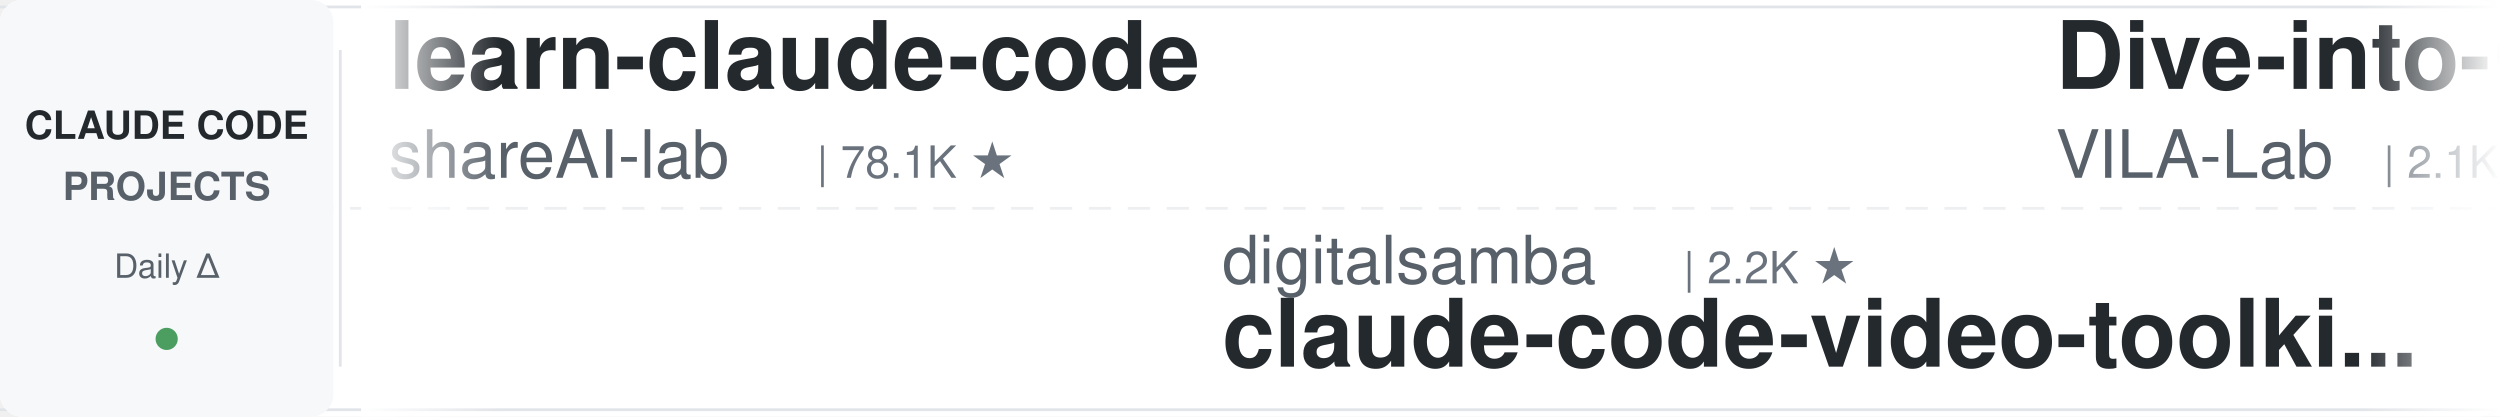
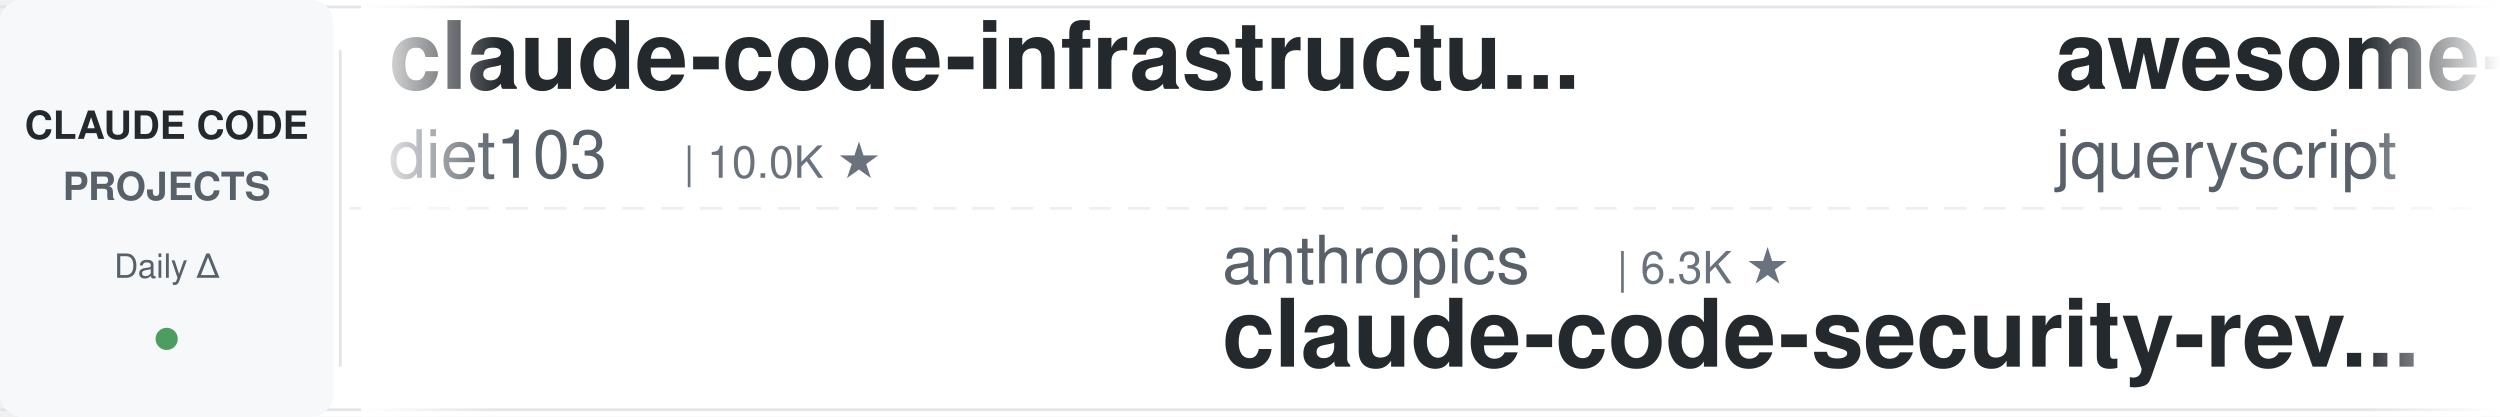
<svg xmlns="http://www.w3.org/2000/svg" width="900" height="150">
  <defs>
    <linearGradient id="leftFade" x1="0%" y1="0%" x2="100%" y2="0%">
      <stop offset="0%" style="stop-color:#ffffff;stop-opacity:1" />
      <stop offset="100%" style="stop-color:#ffffff;stop-opacity:0" />
    </linearGradient>
    <linearGradient id="rightFade" x1="0%" y1="0%" x2="100%" y2="0%">
      <stop offset="0%" style="stop-color:#ffffff;stop-opacity:0" />
      <stop offset="100%" style="stop-color:#ffffff;stop-opacity:1" />
    </linearGradient>
  </defs>
  <rect width="900" height="150" fill="#ffffff" rx="8" />
  <rect x="0" y="2" width="900" height="1" fill="#e1e4e8" />
  <rect x="0" y="147" width="900" height="1" fill="#e1e4e8" />
  <line x1="0" y1="75" x2="900" y2="75" stroke="#e1e4e8" stroke-width="1" stroke-dasharray="8 6" opacity="0.6" />
  <rect x="0" y="0" width="120" height="150" fill="#f6f8fa" rx="8" />
  <text x="60" y="50" font-family="-apple-system, BlinkMacSystemFont, 'Segoe UI', Helvetica, Arial, sans-serif" font-size="14" font-weight="600" fill="#24292e" text-anchor="middle">CLAUDE CODE</text>
  <text x="60" y="72" font-family="-apple-system, BlinkMacSystemFont, 'Segoe UI', Helvetica, Arial, sans-serif" font-size="14" font-weight="600" fill="#586069" text-anchor="middle">PROJECTS</text>
  <text x="60" y="100" font-family="-apple-system, BlinkMacSystemFont, 'Segoe UI', Helvetica, Arial, sans-serif" font-size="12" font-weight="500" fill="#586069" text-anchor="middle">Daily Δ</text>
  <circle cx="60" cy="122" r="4" fill="#22863a" opacity="0.8" />
  <rect x="122" y="18" width="1" height="114" fill="#e1e4e8" />
  <clipPath id="tickerClip">
    <rect x="130" y="0" width="770" height="150" />
  </clipPath>
  <g clip-path="url(#tickerClip)">
    <g id="tickerItems">
      <animateTransform attributeName="transform" attributeType="XML" type="translate" from="0 0" to="-3000 0" dur="54s" repeatCount="indefinite" />
      <g transform="translate(0, 0)">
-         <text x="140" y="32" font-family="-apple-system, BlinkMacSystemFont, 'Segoe UI', Helvetica, Arial, sans-serif" font-size="34" font-weight="600" fill="#24292e">learn-claude-code</text>
-         <text x="140" y="64" font-family="-apple-system, BlinkMacSystemFont, 'Segoe UI', Helvetica, Arial, sans-serif" font-size="24" font-weight="400" fill="#586069">shareAI-lab</text>
-         <text x="294" y="64" font-family="-apple-system, BlinkMacSystemFont, 'Segoe UI', Helvetica, Arial, sans-serif" font-size="16" font-weight="500" fill="#6a737d">| 78.1K ★</text>
-       </g>
-       <g transform="translate(300, 0)">
-         <text x="140" y="102" font-family="-apple-system, BlinkMacSystemFont, 'Segoe UI', Helvetica, Arial, sans-serif" font-size="24" font-weight="400" fill="#586069">digitalsamba</text>
-         <text x="306" y="102" font-family="-apple-system, BlinkMacSystemFont, 'Segoe UI', Helvetica, Arial, sans-serif" font-size="16" font-weight="500" fill="#6a737d">| 2.2K ★</text>
-         <text x="140" y="132" font-family="-apple-system, BlinkMacSystemFont, 'Segoe UI', Helvetica, Arial, sans-serif" font-size="34" font-weight="600" fill="#24292e">claude-code-video-toolki...</text>
-       </g>
-       <g transform="translate(600, 0)">
-         <text x="140" y="32" font-family="-apple-system, BlinkMacSystemFont, 'Segoe UI', Helvetica, Arial, sans-serif" font-size="34" font-weight="600" fill="#24292e">Dive-into-Claude-Code</text>
-         <text x="140" y="64" font-family="-apple-system, BlinkMacSystemFont, 'Segoe UI', Helvetica, Arial, sans-serif" font-size="24" font-weight="400" fill="#586069">VILA-Lab</text>
-         <text x="258" y="64" font-family="-apple-system, BlinkMacSystemFont, 'Segoe UI', Helvetica, Arial, sans-serif" font-size="16" font-weight="500" fill="#6a737d">| 2.1K ★</text>
-       </g>
-       <g transform="translate(900, 0)">
-         <text x="140" y="102" font-family="-apple-system, BlinkMacSystemFont, 'Segoe UI', Helvetica, Arial, sans-serif" font-size="24" font-weight="400" fill="#586069">FlorianBruniaux</text>
-         <text x="342" y="102" font-family="-apple-system, BlinkMacSystemFont, 'Segoe UI', Helvetica, Arial, sans-serif" font-size="16" font-weight="500" fill="#6a737d">| 6.1K ★</text>
-         <text x="140" y="132" font-family="-apple-system, BlinkMacSystemFont, 'Segoe UI', Helvetica, Arial, sans-serif" font-size="34" font-weight="600" fill="#24292e">claude-code-ultimate-gui...</text>
-       </g>
-       <g transform="translate(1200, 0)">
-         <text x="140" y="32" font-family="-apple-system, BlinkMacSystemFont, 'Segoe UI', Helvetica, Arial, sans-serif" font-size="34" font-weight="600" fill="#24292e">claude-code-best-practic...</text>
-         <text x="140" y="64" font-family="-apple-system, BlinkMacSystemFont, 'Segoe UI', Helvetica, Arial, sans-serif" font-size="24" font-weight="400" fill="#586069">shanraisshan</text>
-         <text x="306" y="64" font-family="-apple-system, BlinkMacSystemFont, 'Segoe UI', Helvetica, Arial, sans-serif" font-size="16" font-weight="500" fill="#6a737d">| 67.2K ★</text>
-       </g>
-       <g transform="translate(1500, 0)">
-         <text x="140" y="102" font-family="-apple-system, BlinkMacSystemFont, 'Segoe UI', Helvetica, Arial, sans-serif" font-size="24" font-weight="400" fill="#586069">anthropics</text>
-         <text x="282" y="102" font-family="-apple-system, BlinkMacSystemFont, 'Segoe UI', Helvetica, Arial, sans-serif" font-size="16" font-weight="500" fill="#6a737d">| 179.9K ★</text>
-         <text x="140" y="132" font-family="-apple-system, BlinkMacSystemFont, 'Segoe UI', Helvetica, Arial, sans-serif" font-size="34" font-weight="600" fill="#24292e">skills</text>
-       </g>
-       <g transform="translate(1800, 0)">
        <text x="140" y="32" font-family="-apple-system, BlinkMacSystemFont, 'Segoe UI', Helvetica, Arial, sans-serif" font-size="34" font-weight="600" fill="#24292e">claude-code-infrastructu...</text>
        <text x="140" y="64" font-family="-apple-system, BlinkMacSystemFont, 'Segoe UI', Helvetica, Arial, sans-serif" font-size="24" font-weight="400" fill="#586069">diet103</text>
        <text x="246" y="64" font-family="-apple-system, BlinkMacSystemFont, 'Segoe UI', Helvetica, Arial, sans-serif" font-size="16" font-weight="500" fill="#6a737d">| 10.0K ★</text>
      </g>
+       <g transform="translate(300, 0)">
+         <text x="140" y="102" font-family="-apple-system, BlinkMacSystemFont, 'Segoe UI', Helvetica, Arial, sans-serif" font-size="24" font-weight="400" fill="#586069">anthropics</text>
+         <text x="282" y="102" font-family="-apple-system, BlinkMacSystemFont, 'Segoe UI', Helvetica, Arial, sans-serif" font-size="16" font-weight="500" fill="#6a737d">| 6.3K ★</text>
+         <text x="140" y="132" font-family="-apple-system, BlinkMacSystemFont, 'Segoe UI', Helvetica, Arial, sans-serif" font-size="34" font-weight="600" fill="#24292e">claude-code-security-rev...</text>
+       </g>
+       <g transform="translate(600, 0)">
+         <text x="140" y="32" font-family="-apple-system, BlinkMacSystemFont, 'Segoe UI', Helvetica, Arial, sans-serif" font-size="34" font-weight="600" fill="#24292e">awesome-claude-code</text>
+         <text x="140" y="64" font-family="-apple-system, BlinkMacSystemFont, 'Segoe UI', Helvetica, Arial, sans-serif" font-size="24" font-weight="400" fill="#586069">jqueryscript</text>
+         <text x="306" y="64" font-family="-apple-system, BlinkMacSystemFont, 'Segoe UI', Helvetica, Arial, sans-serif" font-size="16" font-weight="500" fill="#6a737d">| 522 ★</text>
+       </g>
+       <g transform="translate(900, 0)">
+         <text x="140" y="102" font-family="-apple-system, BlinkMacSystemFont, 'Segoe UI', Helvetica, Arial, sans-serif" font-size="24" font-weight="400" fill="#586069">anthropics</text>
+         <text x="282" y="102" font-family="-apple-system, BlinkMacSystemFont, 'Segoe UI', Helvetica, Arial, sans-serif" font-size="16" font-weight="500" fill="#6a737d">| 9.4K ★</text>
+         <text x="140" y="132" font-family="-apple-system, BlinkMacSystemFont, 'Segoe UI', Helvetica, Arial, sans-serif" font-size="34" font-weight="600" fill="#24292e">claude-code-action</text>
+       </g>
+       <g transform="translate(1200, 0)">
+         <text x="140" y="32" font-family="-apple-system, BlinkMacSystemFont, 'Segoe UI', Helvetica, Arial, sans-serif" font-size="34" font-weight="600" fill="#24292e">claude-code-source</text>
+         <text x="140" y="64" font-family="-apple-system, BlinkMacSystemFont, 'Segoe UI', Helvetica, Arial, sans-serif" font-size="24" font-weight="400" fill="#586069">hangsman</text>
+         <text x="258" y="64" font-family="-apple-system, BlinkMacSystemFont, 'Segoe UI', Helvetica, Arial, sans-serif" font-size="16" font-weight="500" fill="#6a737d">| 797 ★</text>
+       </g>
+       <g transform="translate(1500, 0)">
+         <text x="140" y="102" font-family="-apple-system, BlinkMacSystemFont, 'Segoe UI', Helvetica, Arial, sans-serif" font-size="24" font-weight="400" fill="#586069">overwirehq</text>
+         <text x="282" y="102" font-family="-apple-system, BlinkMacSystemFont, 'Segoe UI', Helvetica, Arial, sans-serif" font-size="16" font-weight="500" fill="#6a737d">| 2.8K ★</text>
+         <text x="140" y="132" font-family="-apple-system, BlinkMacSystemFont, 'Segoe UI', Helvetica, Arial, sans-serif" font-size="34" font-weight="600" fill="#24292e">claude-code-telegram</text>
+       </g>
+       <g transform="translate(1800, 0)">
+         <text x="140" y="32" font-family="-apple-system, BlinkMacSystemFont, 'Segoe UI', Helvetica, Arial, sans-serif" font-size="34" font-weight="600" fill="#24292e">arcads-claude-code</text>
+         <text x="140" y="64" font-family="-apple-system, BlinkMacSystemFont, 'Segoe UI', Helvetica, Arial, sans-serif" font-size="24" font-weight="400" fill="#586069">krusemediallc</text>
+         <text x="318" y="64" font-family="-apple-system, BlinkMacSystemFont, 'Segoe UI', Helvetica, Arial, sans-serif" font-size="16" font-weight="500" fill="#6a737d">| 1.6K ★</text>
+       </g>
      <g transform="translate(2100, 0)">
-         <text x="140" y="102" font-family="-apple-system, BlinkMacSystemFont, 'Segoe UI', Helvetica, Arial, sans-serif" font-size="24" font-weight="400" fill="#586069">huangserva</text>
-         <text x="282" y="102" font-family="-apple-system, BlinkMacSystemFont, 'Segoe UI', Helvetica, Arial, sans-serif" font-size="16" font-weight="500" fill="#6a737d">| 629 ★</text>
-         <text x="140" y="132" font-family="-apple-system, BlinkMacSystemFont, 'Segoe UI', Helvetica, Arial, sans-serif" font-size="34" font-weight="600" fill="#24292e">claude-code-cli</text>
+         <text x="140" y="102" font-family="-apple-system, BlinkMacSystemFont, 'Segoe UI', Helvetica, Arial, sans-serif" font-size="24" font-weight="400" fill="#586069">kodu-ai</text>
+         <text x="246" y="102" font-family="-apple-system, BlinkMacSystemFont, 'Segoe UI', Helvetica, Arial, sans-serif" font-size="16" font-weight="500" fill="#6a737d">| 5.2K ★</text>
+         <text x="140" y="132" font-family="-apple-system, BlinkMacSystemFont, 'Segoe UI', Helvetica, Arial, sans-serif" font-size="34" font-weight="600" fill="#24292e">claude-coder</text>
      </g>
      <g transform="translate(2400, 0)">
-         <text x="140" y="32" font-family="-apple-system, BlinkMacSystemFont, 'Segoe UI', Helvetica, Arial, sans-serif" font-size="34" font-weight="600" fill="#24292e">claude-code-skills</text>
-         <text x="140" y="64" font-family="-apple-system, BlinkMacSystemFont, 'Segoe UI', Helvetica, Arial, sans-serif" font-size="24" font-weight="400" fill="#586069">daymade</text>
-         <text x="246" y="64" font-family="-apple-system, BlinkMacSystemFont, 'Segoe UI', Helvetica, Arial, sans-serif" font-size="16" font-weight="500" fill="#6a737d">| 1.4K ★</text>
+         <text x="140" y="32" font-family="-apple-system, BlinkMacSystemFont, 'Segoe UI', Helvetica, Arial, sans-serif" font-size="34" font-weight="600" fill="#24292e">claude-code-showcase</text>
+         <text x="140" y="64" font-family="-apple-system, BlinkMacSystemFont, 'Segoe UI', Helvetica, Arial, sans-serif" font-size="24" font-weight="400" fill="#586069">ChrisWiles</text>
+         <text x="282" y="64" font-family="-apple-system, BlinkMacSystemFont, 'Segoe UI', Helvetica, Arial, sans-serif" font-size="16" font-weight="500" fill="#6a737d">| 6.1K ★</text>
      </g>
      <g transform="translate(2700, 0)">
-         <text x="140" y="102" font-family="-apple-system, BlinkMacSystemFont, 'Segoe UI', Helvetica, Arial, sans-serif" font-size="24" font-weight="400" fill="#586069">ponponon</text>
-         <text x="258" y="102" font-family="-apple-system, BlinkMacSystemFont, 'Segoe UI', Helvetica, Arial, sans-serif" font-size="16" font-weight="500" fill="#6a737d">| 2.3K ★</text>
-         <text x="140" y="132" font-family="-apple-system, BlinkMacSystemFont, 'Segoe UI', Helvetica, Arial, sans-serif" font-size="34" font-weight="600" fill="#24292e">claude_code_src</text>
+         <text x="140" y="102" font-family="-apple-system, BlinkMacSystemFont, 'Segoe UI', Helvetica, Arial, sans-serif" font-size="24" font-weight="400" fill="#586069">centminmod</text>
+         <text x="282" y="102" font-family="-apple-system, BlinkMacSystemFont, 'Segoe UI', Helvetica, Arial, sans-serif" font-size="16" font-weight="500" fill="#6a737d">| 2.7K ★</text>
+         <text x="140" y="132" font-family="-apple-system, BlinkMacSystemFont, 'Segoe UI', Helvetica, Arial, sans-serif" font-size="34" font-weight="600" fill="#24292e">my-claude-code-setup</text>
      </g>
      <g transform="translate(3000, 0)">
-         <text x="140" y="32" font-family="-apple-system, BlinkMacSystemFont, 'Segoe UI', Helvetica, Arial, sans-serif" font-size="34" font-weight="600" fill="#24292e">learn-claude-code</text>
-         <text x="140" y="64" font-family="-apple-system, BlinkMacSystemFont, 'Segoe UI', Helvetica, Arial, sans-serif" font-size="24" font-weight="400" fill="#586069">shareAI-lab</text>
-         <text x="294" y="64" font-family="-apple-system, BlinkMacSystemFont, 'Segoe UI', Helvetica, Arial, sans-serif" font-size="16" font-weight="500" fill="#6a737d">| 78.1K ★</text>
+         <text x="140" y="32" font-family="-apple-system, BlinkMacSystemFont, 'Segoe UI', Helvetica, Arial, sans-serif" font-size="34" font-weight="600" fill="#24292e">claude-code-infrastructu...</text>
+         <text x="140" y="64" font-family="-apple-system, BlinkMacSystemFont, 'Segoe UI', Helvetica, Arial, sans-serif" font-size="24" font-weight="400" fill="#586069">diet103</text>
+         <text x="246" y="64" font-family="-apple-system, BlinkMacSystemFont, 'Segoe UI', Helvetica, Arial, sans-serif" font-size="16" font-weight="500" fill="#6a737d">| 10.0K ★</text>
      </g>
      <g transform="translate(3300, 0)">
-         <text x="140" y="102" font-family="-apple-system, BlinkMacSystemFont, 'Segoe UI', Helvetica, Arial, sans-serif" font-size="24" font-weight="400" fill="#586069">digitalsamba</text>
-         <text x="306" y="102" font-family="-apple-system, BlinkMacSystemFont, 'Segoe UI', Helvetica, Arial, sans-serif" font-size="16" font-weight="500" fill="#6a737d">| 2.2K ★</text>
-         <text x="140" y="132" font-family="-apple-system, BlinkMacSystemFont, 'Segoe UI', Helvetica, Arial, sans-serif" font-size="34" font-weight="600" fill="#24292e">claude-code-video-toolki...</text>
+         <text x="140" y="102" font-family="-apple-system, BlinkMacSystemFont, 'Segoe UI', Helvetica, Arial, sans-serif" font-size="24" font-weight="400" fill="#586069">anthropics</text>
+         <text x="282" y="102" font-family="-apple-system, BlinkMacSystemFont, 'Segoe UI', Helvetica, Arial, sans-serif" font-size="16" font-weight="500" fill="#6a737d">| 6.3K ★</text>
+         <text x="140" y="132" font-family="-apple-system, BlinkMacSystemFont, 'Segoe UI', Helvetica, Arial, sans-serif" font-size="34" font-weight="600" fill="#24292e">claude-code-security-rev...</text>
      </g>
      <g transform="translate(3600, 0)">
-         <text x="140" y="32" font-family="-apple-system, BlinkMacSystemFont, 'Segoe UI', Helvetica, Arial, sans-serif" font-size="34" font-weight="600" fill="#24292e">Dive-into-Claude-Code</text>
-         <text x="140" y="64" font-family="-apple-system, BlinkMacSystemFont, 'Segoe UI', Helvetica, Arial, sans-serif" font-size="24" font-weight="400" fill="#586069">VILA-Lab</text>
-         <text x="258" y="64" font-family="-apple-system, BlinkMacSystemFont, 'Segoe UI', Helvetica, Arial, sans-serif" font-size="16" font-weight="500" fill="#6a737d">| 2.1K ★</text>
+         <text x="140" y="32" font-family="-apple-system, BlinkMacSystemFont, 'Segoe UI', Helvetica, Arial, sans-serif" font-size="34" font-weight="600" fill="#24292e">awesome-claude-code</text>
+         <text x="140" y="64" font-family="-apple-system, BlinkMacSystemFont, 'Segoe UI', Helvetica, Arial, sans-serif" font-size="24" font-weight="400" fill="#586069">jqueryscript</text>
+         <text x="306" y="64" font-family="-apple-system, BlinkMacSystemFont, 'Segoe UI', Helvetica, Arial, sans-serif" font-size="16" font-weight="500" fill="#6a737d">| 522 ★</text>
      </g>
      <g transform="translate(3900, 0)">
-         <text x="140" y="102" font-family="-apple-system, BlinkMacSystemFont, 'Segoe UI', Helvetica, Arial, sans-serif" font-size="24" font-weight="400" fill="#586069">FlorianBruniaux</text>
-         <text x="342" y="102" font-family="-apple-system, BlinkMacSystemFont, 'Segoe UI', Helvetica, Arial, sans-serif" font-size="16" font-weight="500" fill="#6a737d">| 6.1K ★</text>
-         <text x="140" y="132" font-family="-apple-system, BlinkMacSystemFont, 'Segoe UI', Helvetica, Arial, sans-serif" font-size="34" font-weight="600" fill="#24292e">claude-code-ultimate-gui...</text>
+         <text x="140" y="102" font-family="-apple-system, BlinkMacSystemFont, 'Segoe UI', Helvetica, Arial, sans-serif" font-size="24" font-weight="400" fill="#586069">anthropics</text>
+         <text x="282" y="102" font-family="-apple-system, BlinkMacSystemFont, 'Segoe UI', Helvetica, Arial, sans-serif" font-size="16" font-weight="500" fill="#6a737d">| 9.4K ★</text>
+         <text x="140" y="132" font-family="-apple-system, BlinkMacSystemFont, 'Segoe UI', Helvetica, Arial, sans-serif" font-size="34" font-weight="600" fill="#24292e">claude-code-action</text>
      </g>
    </g>
  </g>
  <rect x="130" y="0" width="50" height="150" fill="url(#leftFade)" />
  <rect x="850" y="0" width="50" height="150" fill="url(#rightFade)" />
</svg>
